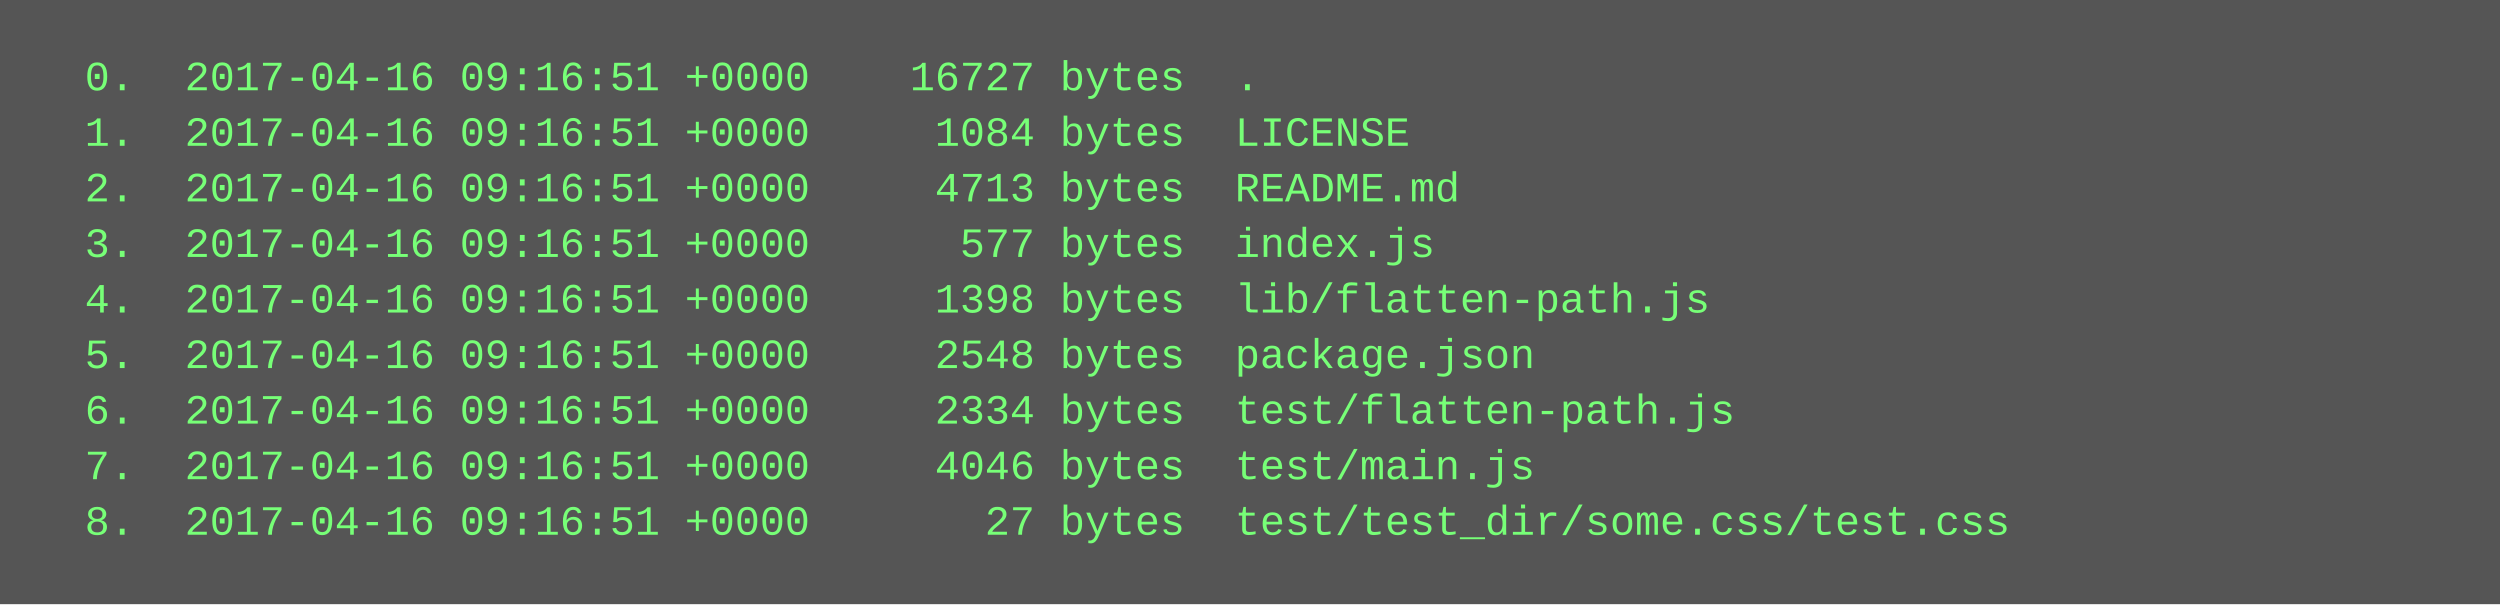
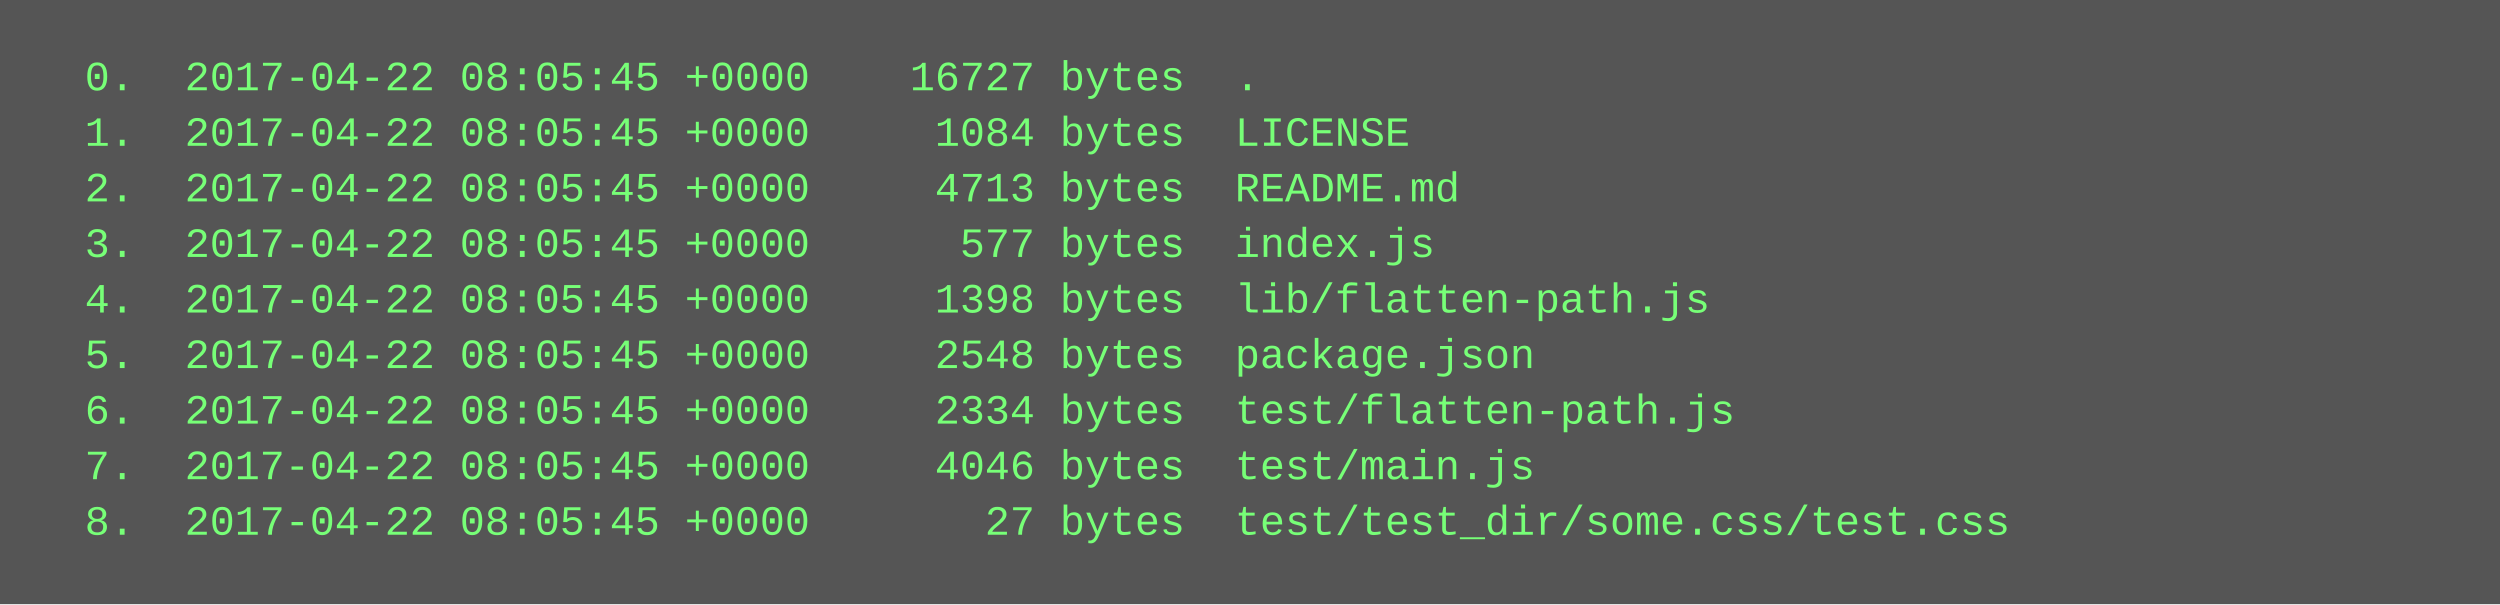
<svg xmlns="http://www.w3.org/2000/svg" height="174" width="720">
  <rect height="174" fill="#555" width="720" />
  <text fill="#7f7" font-family="Courier New" font-size="12" xml:space="preserve">
-     <tspan x="10" y="26">  0.  2017-04-16 09:16:51 +0000    16727 bytes  .</tspan>
-     <tspan x="10" y="42">  1.  2017-04-16 09:16:51 +0000     1084 bytes  LICENSE</tspan>
-     <tspan x="10" y="58">  2.  2017-04-16 09:16:51 +0000     4713 bytes  README.md</tspan>
-     <tspan x="10" y="74">  3.  2017-04-16 09:16:51 +0000      577 bytes  index.js</tspan>
-     <tspan x="10" y="90">  4.  2017-04-16 09:16:51 +0000     1398 bytes  lib/flatten-path.js</tspan>
-     <tspan x="10" y="106">  5.  2017-04-16 09:16:51 +0000     2548 bytes  package.json</tspan>
-     <tspan x="10" y="122">  6.  2017-04-16 09:16:51 +0000     2334 bytes  test/flatten-path.js</tspan>
-     <tspan x="10" y="138">  7.  2017-04-16 09:16:51 +0000     4046 bytes  test/main.js</tspan>
-     <tspan x="10" y="154">  8.  2017-04-16 09:16:51 +0000       27 bytes  test/test_dir/some.css/test.css</tspan>
+     <tspan x="10" y="26">  0.  2017-04-22 08:05:45 +0000    16727 bytes  .</tspan>
+     <tspan x="10" y="42">  1.  2017-04-22 08:05:45 +0000     1084 bytes  LICENSE</tspan>
+     <tspan x="10" y="58">  2.  2017-04-22 08:05:45 +0000     4713 bytes  README.md</tspan>
+     <tspan x="10" y="74">  3.  2017-04-22 08:05:45 +0000      577 bytes  index.js</tspan>
+     <tspan x="10" y="90">  4.  2017-04-22 08:05:45 +0000     1398 bytes  lib/flatten-path.js</tspan>
+     <tspan x="10" y="106">  5.  2017-04-22 08:05:45 +0000     2548 bytes  package.json</tspan>
+     <tspan x="10" y="122">  6.  2017-04-22 08:05:45 +0000     2334 bytes  test/flatten-path.js</tspan>
+     <tspan x="10" y="138">  7.  2017-04-22 08:05:45 +0000     4046 bytes  test/main.js</tspan>
+     <tspan x="10" y="154">  8.  2017-04-22 08:05:45 +0000       27 bytes  test/test_dir/some.css/test.css</tspan>
  </text>
</svg>
